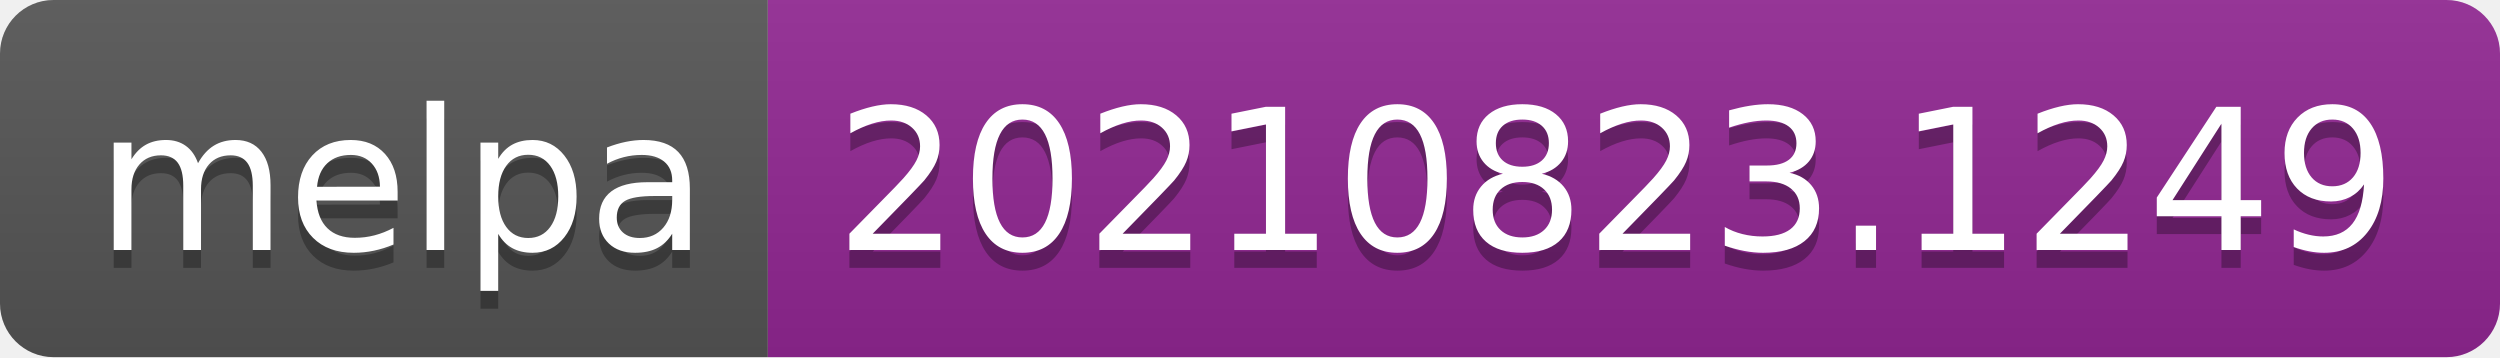
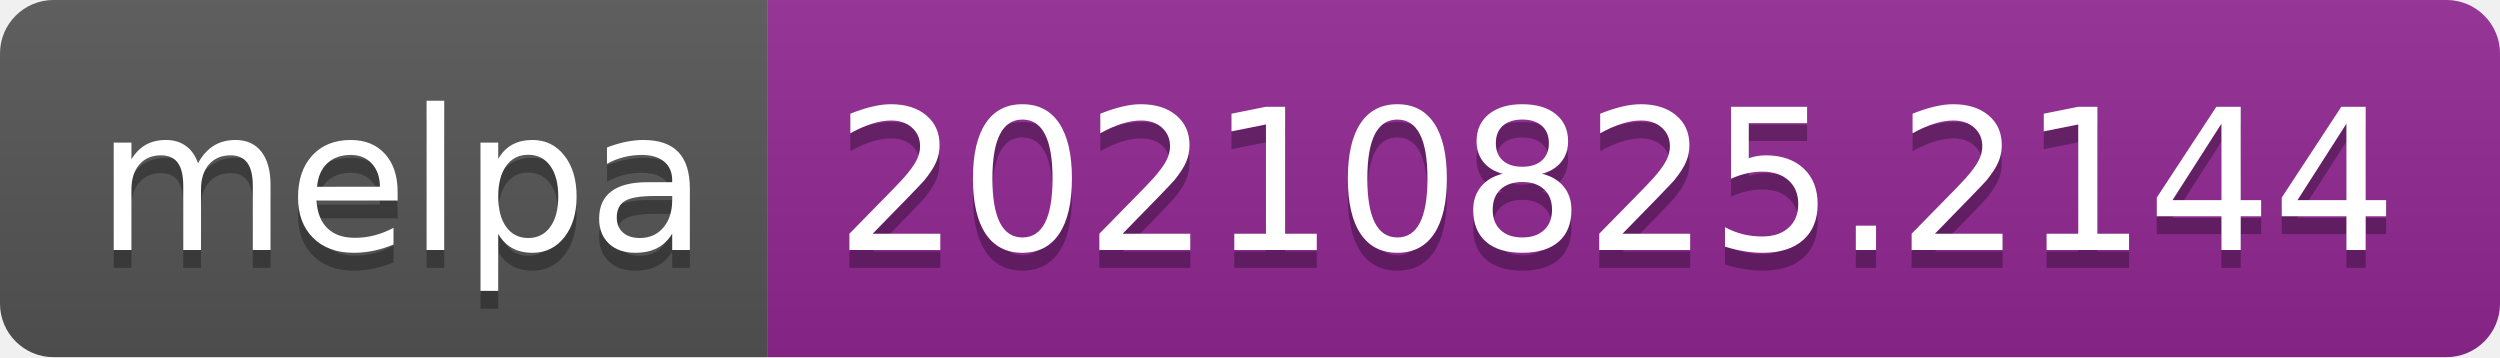
- <svg xmlns="http://www.w3.org/2000/svg" width="140" height="20" role="img" aria-label="melpa: 20210823.1249">
+ <svg xmlns="http://www.w3.org/2000/svg" width="140" height="20" role="img" aria-label="melpa: 20210825.2144">
  <linearGradient id="s" x2="0" y2="100%">
    <stop offset="0" stop-color="#bbb" stop-opacity=".1" />
    <stop offset="1" stop-opacity=".1" />
  </linearGradient>
  <clipPath id="r">
    <rect width="140" height="20" rx="3" fill="#fff" />
  </clipPath>
  <g clip-path="url(#r)">
    <rect width="43" height="20" fill="#555" />
    <rect x="43" width="97" height="20" fill="#922793" />
    <rect width="140" height="20" fill="url(#s)" />
  </g>
  <g fill="#fff" text-anchor="middle" font-family="Verdana,Geneva,DejaVu Sans,sans-serif" text-rendering="geometricPrecision" font-size="110">
    <text aria-hidden="true" x="225" y="150" fill="#010101" fill-opacity=".3" transform="scale(.1)" textLength="330">melpa</text>
    <text x="225" y="140" transform="scale(.1)" fill="#fff" textLength="330">melpa</text>
-     <text aria-hidden="true" x="905" y="150" fill="#010101" fill-opacity=".3" transform="scale(.1)" textLength="870">20210823.1249</text>
-     <text x="905" y="140" transform="scale(.1)" fill="#fff" textLength="870">20210823.1249</text>
+     <text aria-hidden="true" x="905" y="150" fill="#010101" fill-opacity=".3" transform="scale(.1)" textLength="870">20210825.2144</text>
+     <text x="905" y="140" transform="scale(.1)" fill="#fff" textLength="870">20210825.2144</text>
  </g>
</svg>
